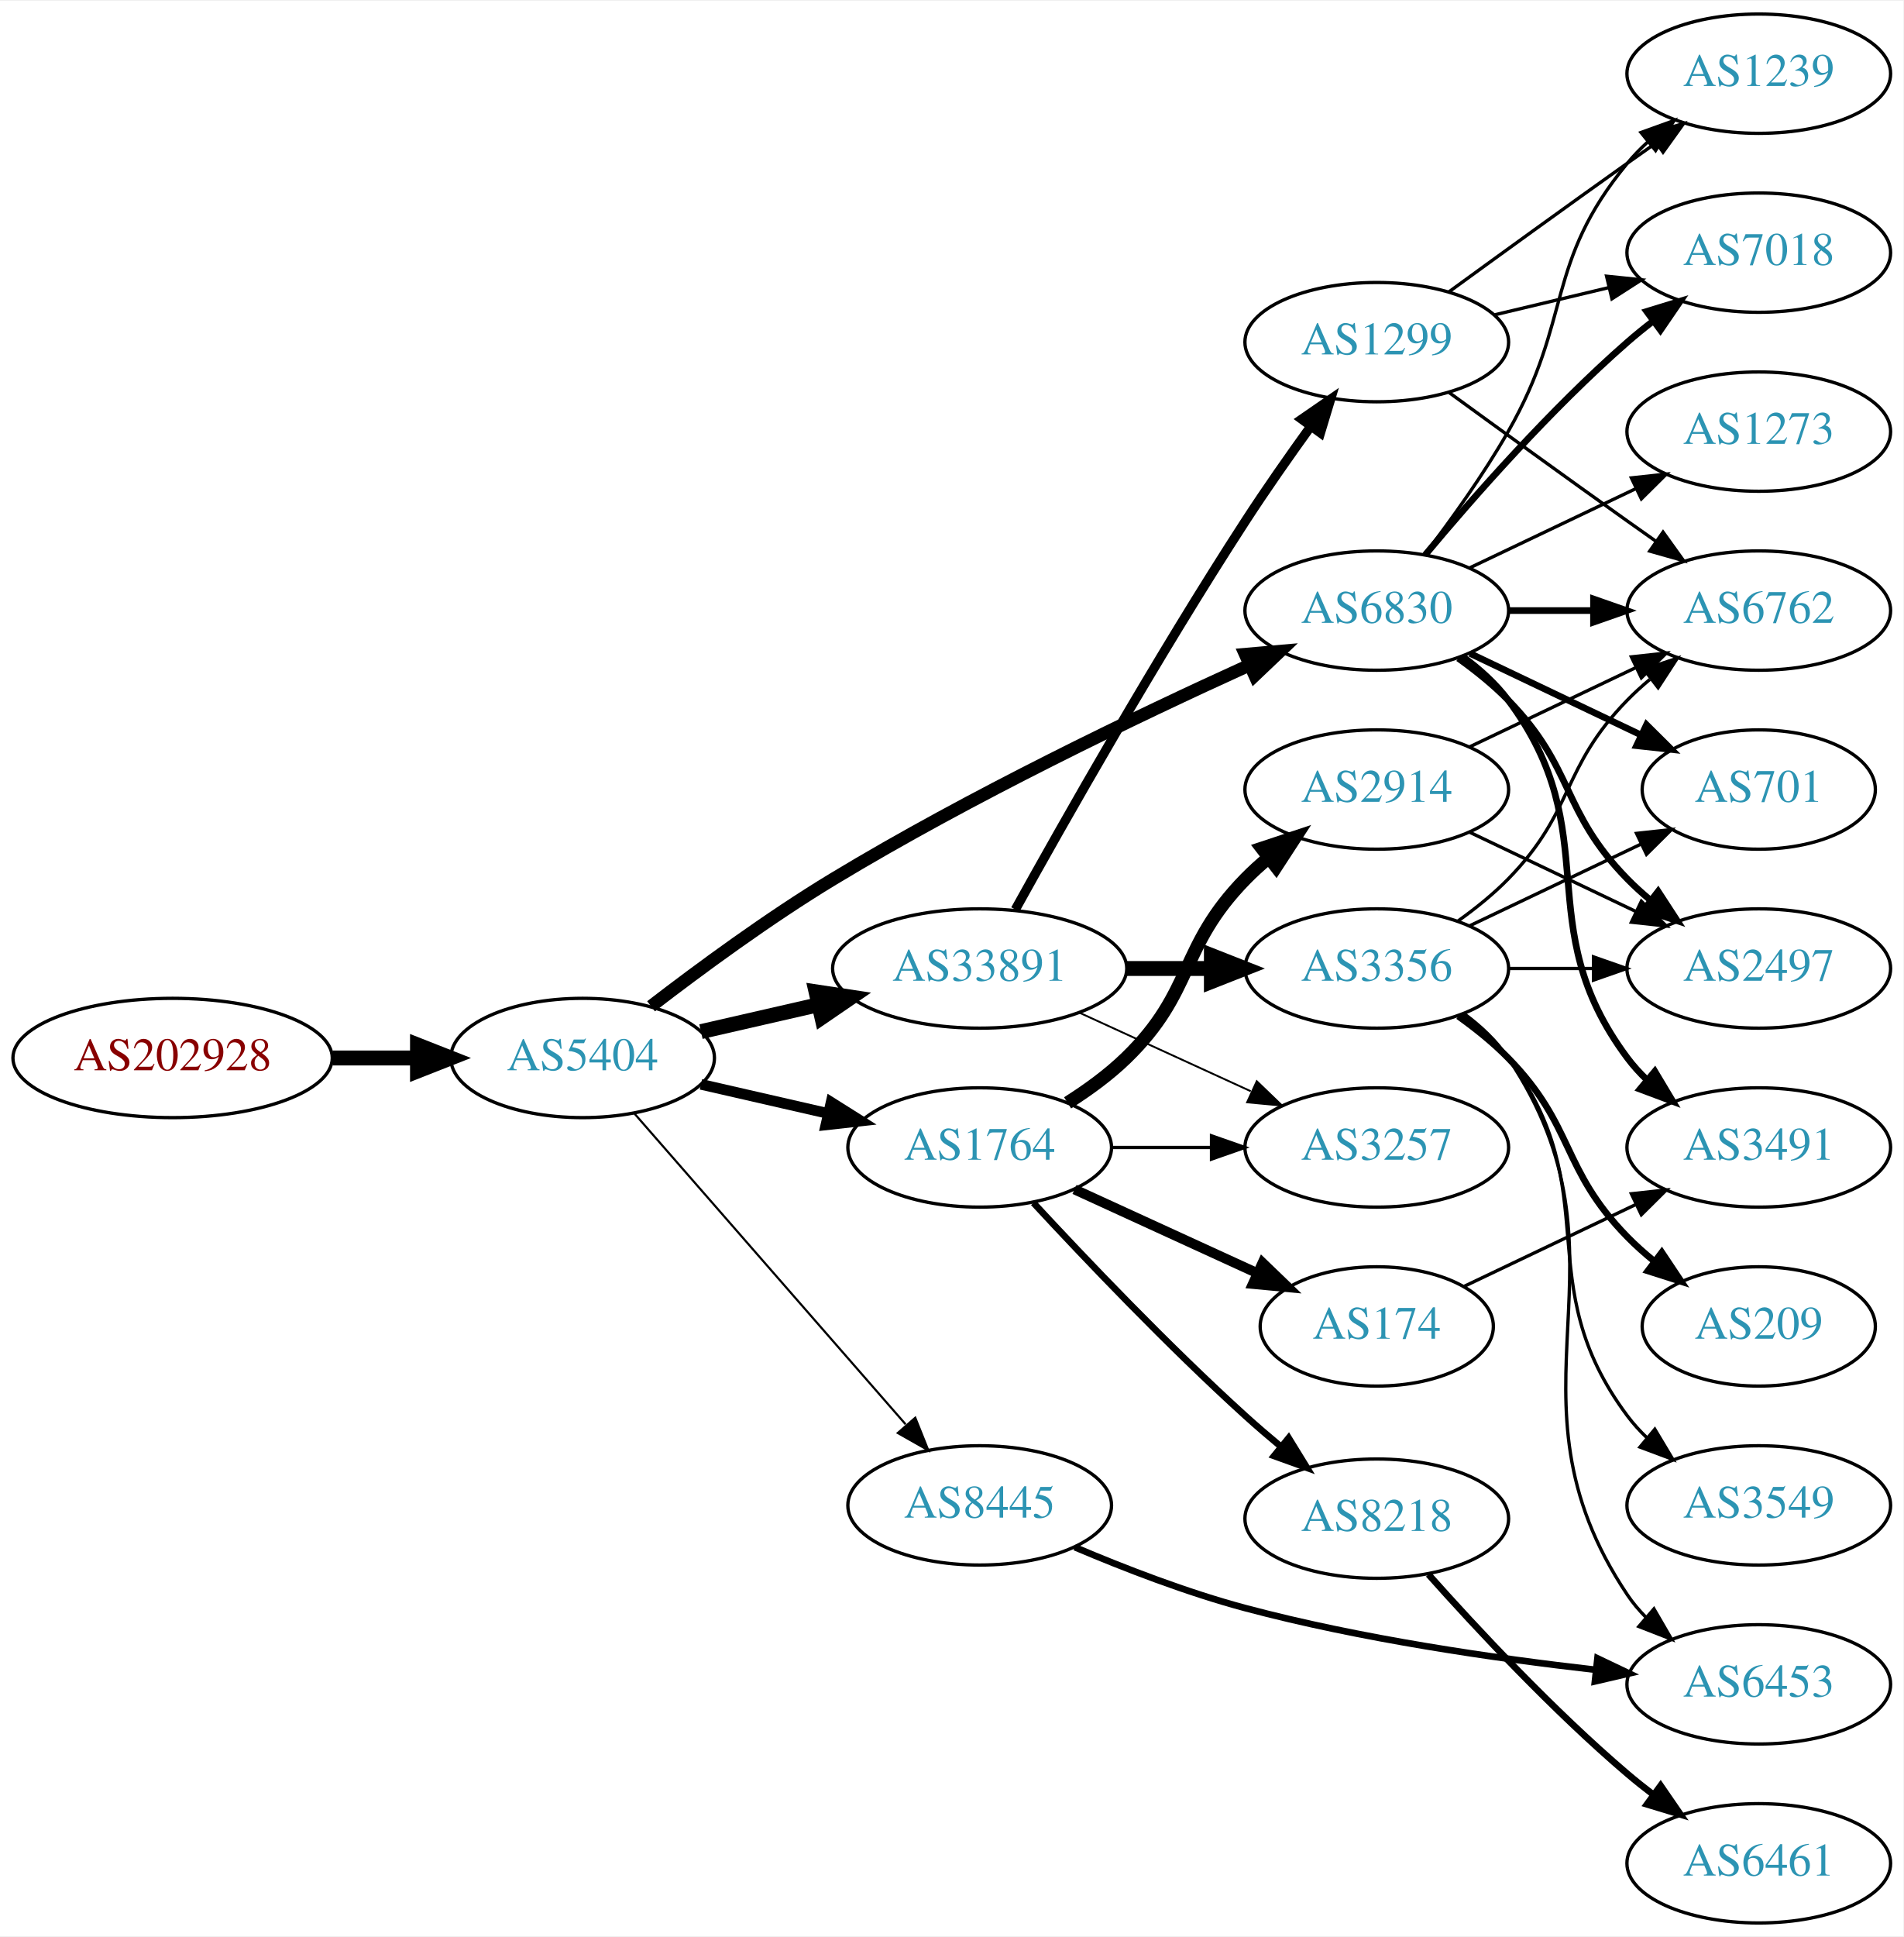
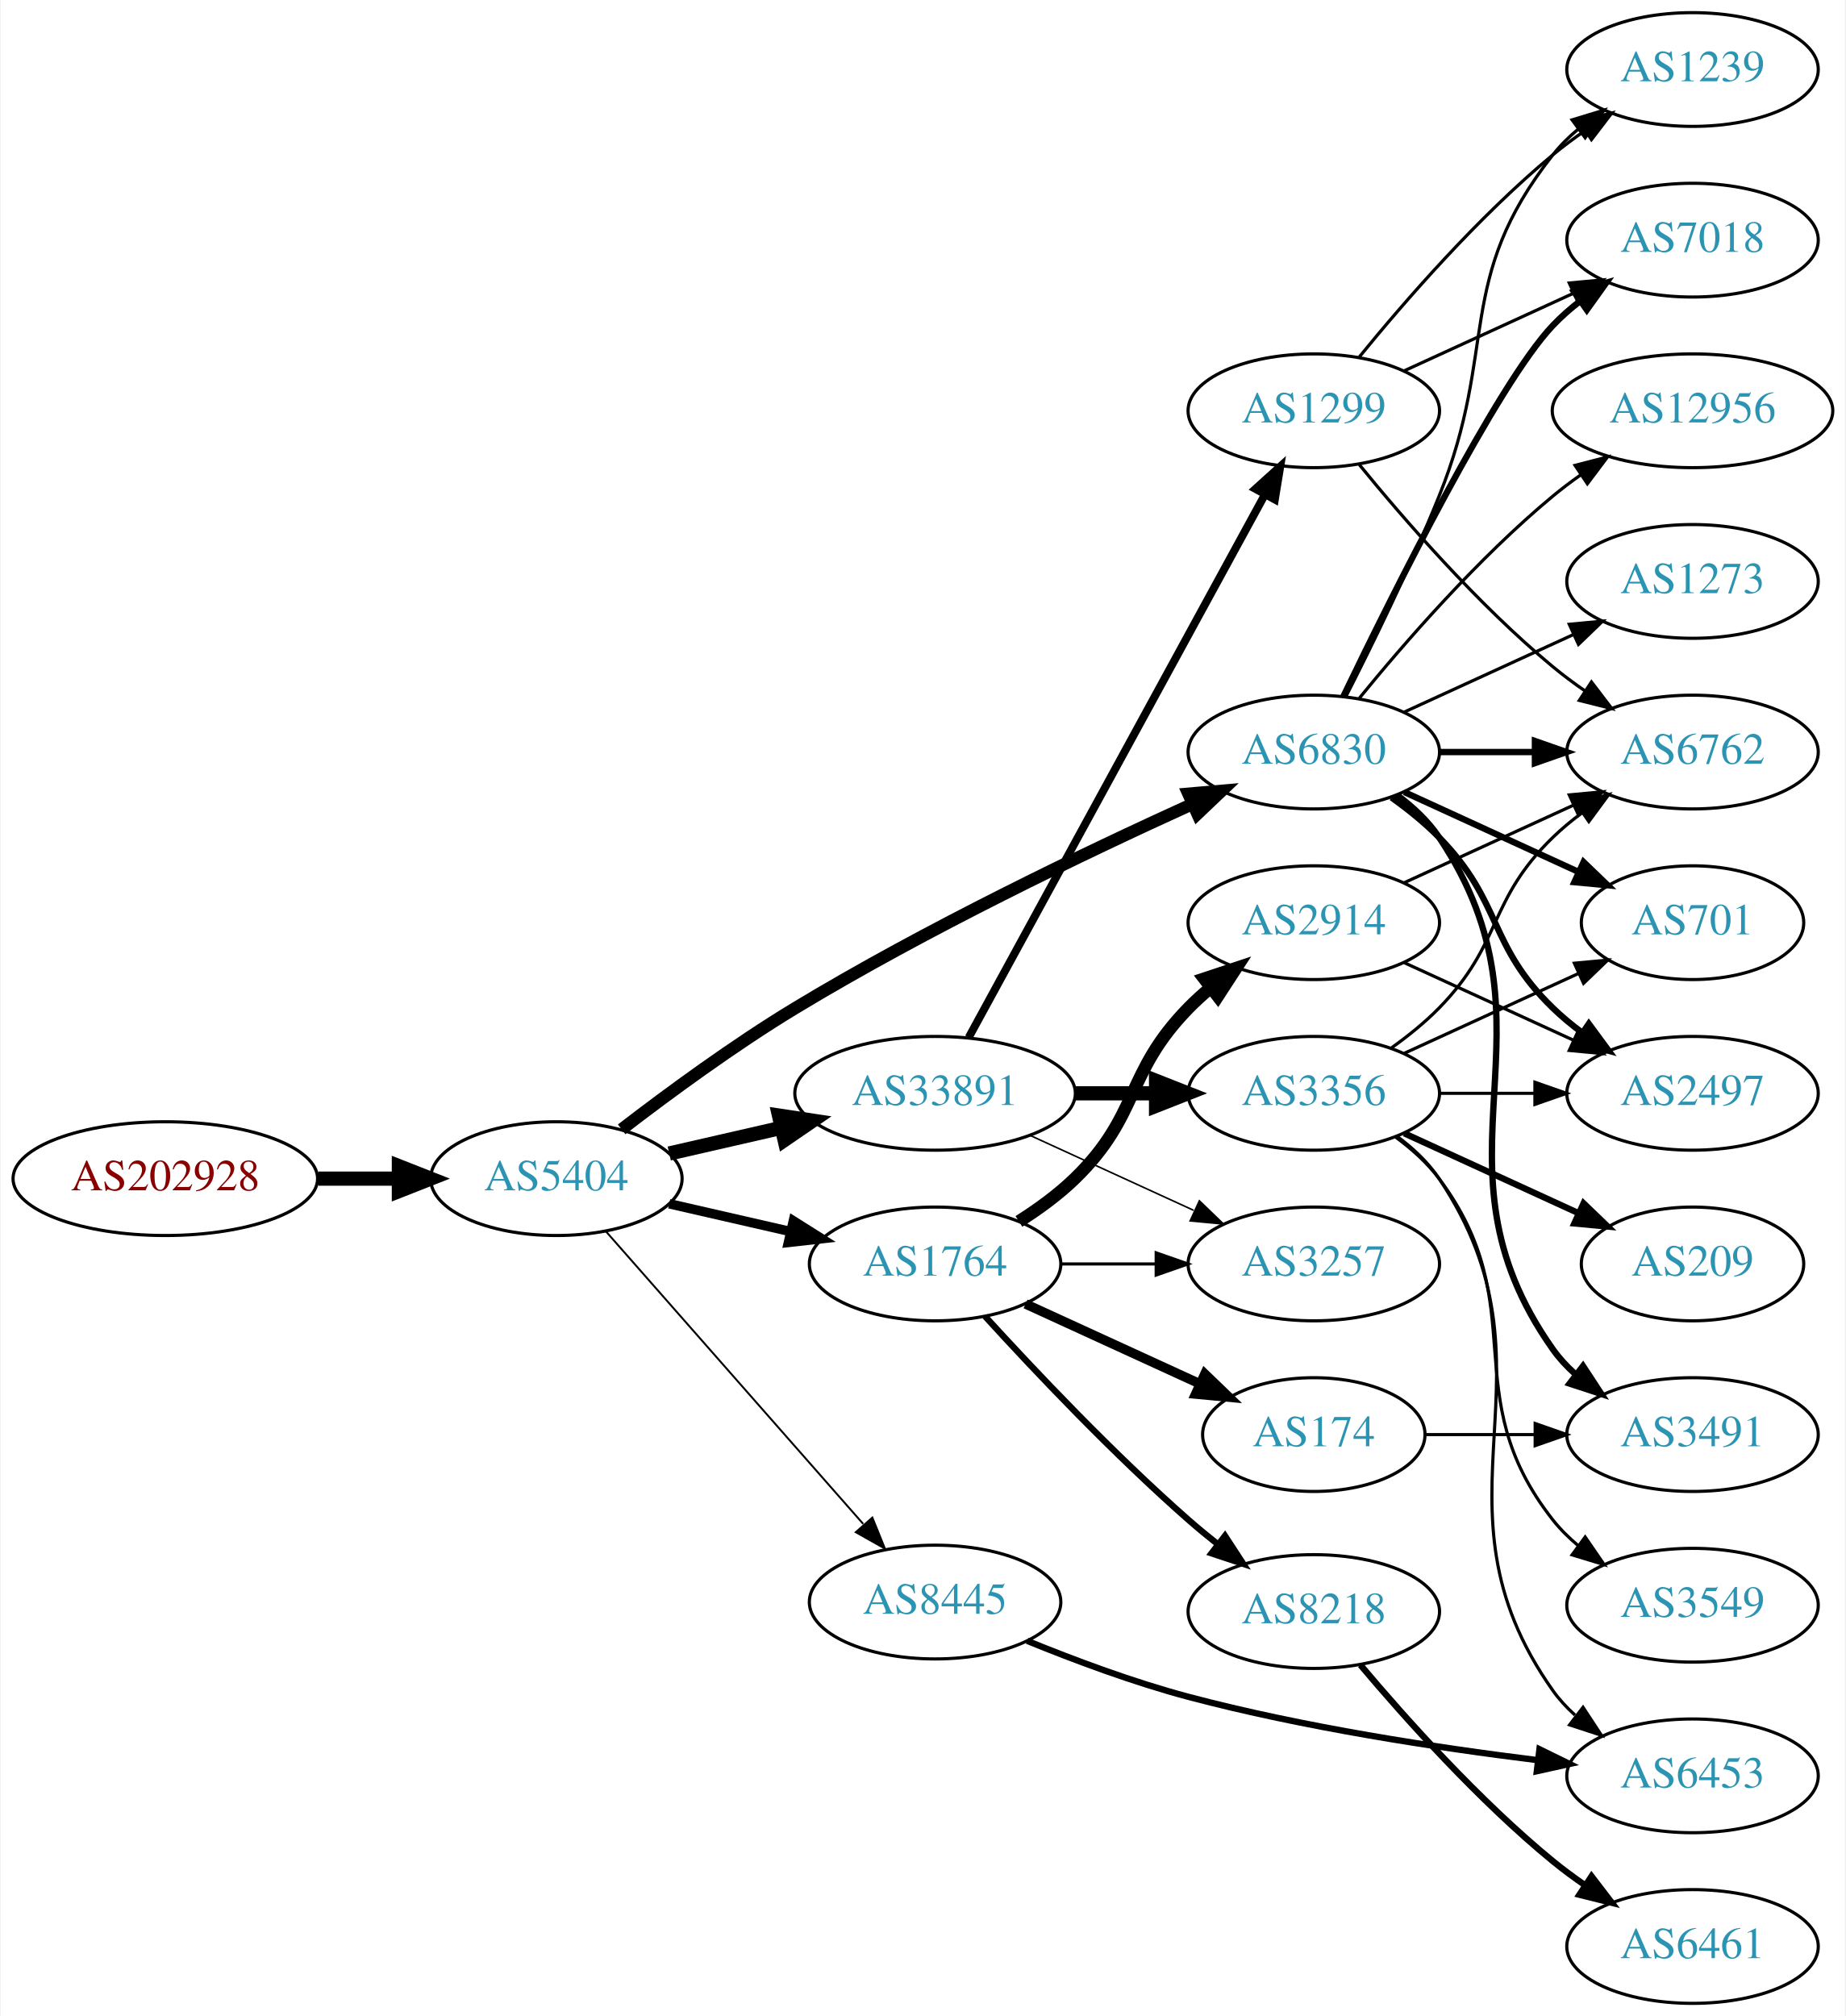
- <svg xmlns="http://www.w3.org/2000/svg" xmlns:xlink="http://www.w3.org/1999/xlink" width="574pt" height="584pt" viewBox="0.00 0.00 574.46 584.00">
-   <g id="graph0" class="graph" transform="scale(1 1) rotate(0) translate(4 580)">
-     <polygon fill="white" stroke="none" points="-4,4 -4,-580 570.463,-580 570.463,4 -4,4" />
+ <svg xmlns="http://www.w3.org/2000/svg" xmlns:xlink="http://www.w3.org/1999/xlink" width="584pt" height="638pt" viewBox="0.00 0.00 583.56 638.00">
+   <g id="graph0" class="graph" transform="scale(1 1) rotate(0) translate(4 634)">
+     <polygon fill="white" stroke="none" points="-4,4 -4,-634 579.562,-634 579.562,4 -4,4" />
    <g id="node1" class="node">
      <g id="a_node1">
        <a xlink:href="/asn/202928" xlink:title="AS202928 ~ z-ix.net [AT]">
          <ellipse fill="#ffffff" stroke="black" cx="48.096" cy="-261" rx="48.192" ry="18" />
          <text text-anchor="middle" x="48.096" y="-257.3" font-family="Times,serif" font-size="14.00" fill="#880000">AS202928</text>
        </a>
      </g>
    </g>
    <g id="node2" class="node">
      <g id="a_node2">
        <a xlink:href="/asn/5404" xlink:title="AS5404 ~ ASN conova communications GmbH [AT]">
          <ellipse fill="#ffffff" stroke="black" cx="171.838" cy="-261" rx="39.794" ry="18" />
          <text text-anchor="middle" x="171.838" y="-257.3" font-family="Times,serif" font-size="14.00" fill="#2c94b3">AS5404</text>
        </a>
      </g>
    </g>
    <g id="edge1" class="edge">
      <path fill="none" stroke="black" stroke-width="4.5" d="M96.513,-261C104.867,-261 113.577,-261 121.969,-261" />
      <polygon fill="black" stroke="black" stroke-width="4.5" points="122.004,-264.938 132.004,-261 122.004,-257.063 122.004,-264.938" />
    </g>
    <g id="node3" class="node">
      <g id="a_node3">
+         <a xlink:href="/asn/1764" xlink:title="AS1764 ~ NEXTLAYER-AS [AT]">
+           <ellipse fill="#ffffff" stroke="black" cx="291.681" cy="-234" rx="39.794" ry="18" />
+           <text text-anchor="middle" x="291.681" y="-230.3" font-family="Times,serif" font-size="14.00" fill="#2c94b3">AS1764</text>
+         </a>
+       </g>
+     </g>
+     <g id="edge2" class="edge">
+       <path fill="none" stroke="black" stroke-width="3" d="M207.557,-253.045C219.557,-250.296 233.178,-247.175 245.871,-244.267" />
+       <polygon fill="black" stroke="black" stroke-width="3" points="246.836,-247.636 255.802,-241.991 245.273,-240.813 246.836,-247.636" />
+     </g>
+     <g id="node4" class="node">
+       <g id="a_node4">
        <a xlink:href="/asn/6830" xlink:title="AS6830 ~ LGI-UPC [AT]">
          <ellipse fill="#ffffff" stroke="black" cx="411.523" cy="-396" rx="39.794" ry="18" />
          <text text-anchor="middle" x="411.523" y="-392.3" font-family="Times,serif" font-size="14.00" fill="#2c94b3">AS6830</text>
        </a>
      </g>
    </g>
-     <g id="edge2" class="edge">
-       <path fill="none" stroke="black" stroke-width="3.857" d="M192.498,-276.598C207.205,-287.921 228.047,-303.251 247.484,-315 288.967,-340.074 339.259,-364.175 372.919,-379.471" />
-       <polygon fill="black" stroke="black" stroke-width="3.857" points="371.821,-382.815 382.376,-383.735 374.699,-376.434 371.821,-382.815" />
-     </g>
-     <g id="node4" class="node">
-       <g id="a_node4">
+     <g id="edge3" class="edge">
+       <path fill="none" stroke="black" stroke-width="3.9" d="M192.498,-276.598C207.205,-287.921 228.047,-303.251 247.484,-315 288.967,-340.074 339.259,-364.175 372.919,-379.471" />
+       <polygon fill="black" stroke="black" stroke-width="3.9" points="371.821,-382.815 382.376,-383.735 374.699,-376.434 371.821,-382.815" />
+     </g>
+     <g id="node5" class="node">
+       <g id="a_node5">
        <a xlink:href="/asn/33891" xlink:title="AS33891 ~ CORE-BACKBONE GMBH GLOBAL NETWORK [DE]">
          <ellipse fill="#ffffff" stroke="black" cx="291.681" cy="-288" rx="44.393" ry="18" />
          <text text-anchor="middle" x="291.681" y="-284.3" font-family="Times,serif" font-size="14.00" fill="#2c94b3">AS33891</text>
        </a>
      </g>
    </g>
-     <g id="edge3" class="edge">
+     <g id="edge4" class="edge">
      <path fill="none" stroke="black" stroke-width="4.5" d="M207.557,-268.955C218.696,-271.507 231.231,-274.379 243.124,-277.104" />
      <polygon fill="black" stroke="black" stroke-width="4.5" points="242.291,-280.953 252.918,-279.348 244.05,-273.276 242.291,-280.953" />
    </g>
-     <g id="node5" class="node">
-       <g id="a_node5">
-         <a xlink:href="/asn/8445" xlink:title="AS8445 ~ SALZBURG-AG-AS [AT]">
-           <ellipse fill="#ffffff" stroke="black" cx="291.681" cy="-126" rx="39.794" ry="18" />
-           <text text-anchor="middle" x="291.681" y="-122.3" font-family="Times,serif" font-size="14.00" fill="#2c94b3">AS8445</text>
-         </a>
-       </g>
-     </g>
-     <g id="edge4" class="edge">
-       <path fill="none" stroke="black" stroke-width="0.643" d="M187.525,-244.175C208.101,-220.603 245.639,-177.6 269.312,-150.48" />
-       <polygon fill="black" stroke="black" stroke-width="0.643" points="272.24,-152.448 276.179,-142.613 266.966,-147.845 272.24,-152.448" />
-     </g>
    <g id="node6" class="node">
      <g id="a_node6">
-         <a xlink:href="/asn/1764" xlink:title="AS1764 ~ NEXTLAYER-AS [AT]">
-           <ellipse fill="#ffffff" stroke="black" cx="291.681" cy="-234" rx="39.794" ry="18" />
-           <text text-anchor="middle" x="291.681" y="-230.3" font-family="Times,serif" font-size="14.00" fill="#2c94b3">AS1764</text>
+         <a xlink:href="/asn/8445" xlink:title="AS8445 ~ SALZBURG-AG-AS [AT]">
+           <ellipse fill="#ffffff" stroke="black" cx="291.681" cy="-127" rx="39.794" ry="18" />
+           <text text-anchor="middle" x="291.681" y="-123.3" font-family="Times,serif" font-size="14.00" fill="#2c94b3">AS8445</text>
        </a>
      </g>
    </g>
    <g id="edge5" class="edge">
-       <path fill="none" stroke="black" stroke-width="3.214" d="M207.557,-253.045C219.557,-250.296 233.178,-247.175 245.871,-244.267" />
-       <polygon fill="black" stroke="black" stroke-width="3.214" points="246.836,-247.636 255.802,-241.991 245.273,-240.813 246.836,-247.636" />
+       <path fill="none" stroke="black" stroke-width="0.6" d="M187.525,-244.3C207.989,-221.029 245.231,-178.681 268.924,-151.739" />
+       <polygon fill="black" stroke="black" stroke-width="0.6" points="271.833,-153.731 275.809,-143.911 266.577,-149.109 271.833,-153.731" />
    </g>
    <g id="node7" class="node">
      <g id="a_node7">
-         <a xlink:href="/asn/2497" xlink:title="AS2497 ~ Internet Initiative Japan Inc. [JP]">
-           <ellipse fill="#ffffff" stroke="black" cx="526.816" cy="-288" rx="39.794" ry="18" />
-           <text text-anchor="middle" x="526.816" y="-284.3" font-family="Times,serif" font-size="14.00" fill="#2c94b3">AS2497</text>
+         <a xlink:href="/asn/2914" xlink:title="AS2914 ~ NTT America, Inc. [US]">
+           <ellipse fill="#ffffff" stroke="black" cx="411.523" cy="-342" rx="39.794" ry="18" />
+           <text text-anchor="middle" x="411.523" y="-338.3" font-family="Times,serif" font-size="14.00" fill="#2c94b3">AS2914</text>
        </a>
      </g>
    </g>
    <g id="edge6" class="edge">
-       <path fill="none" stroke="black" stroke-width="2" d="M436.117,-381.611C441.373,-377.852 446.705,-373.563 451.17,-369 471.342,-348.383 466.997,-335.617 487.17,-315 489.262,-312.861 491.546,-310.782 493.922,-308.79" />
-       <polygon fill="black" stroke="black" stroke-width="2" points="496.441,-311.268 502.222,-302.389 492.166,-305.725 496.441,-311.268" />
+       <path fill="none" stroke="black" stroke-width="4" d="M318.21,-247.462C324.372,-251.362 330.674,-255.948 335.877,-261 356.57,-281.094 351.704,-294.383 371.877,-315 373.969,-317.139 376.253,-319.218 378.63,-321.21" />
+       <polygon fill="black" stroke="black" stroke-width="4" points="376.873,-324.275 386.929,-327.611 381.148,-318.732 376.873,-324.275" />
    </g>
    <g id="node8" class="node">
      <g id="a_node8">
-         <a xlink:href="/asn/701" xlink:title="AS701 ~ UUNET [US]">
-           <ellipse fill="#ffffff" stroke="black" cx="526.816" cy="-342" rx="35.194" ry="18" />
-           <text text-anchor="middle" x="526.816" y="-338.3" font-family="Times,serif" font-size="14.00" fill="#2c94b3">AS701</text>
+         <a xlink:href="/asn/174" xlink:title="AS174 ~ Cogent Communications [US]">
+           <ellipse fill="#ffffff" stroke="black" cx="411.523" cy="-180" rx="35.194" ry="18" />
+           <text text-anchor="middle" x="411.523" y="-176.3" font-family="Times,serif" font-size="14.00" fill="#2c94b3">AS174</text>
        </a>
      </g>
    </g>
    <g id="edge7" class="edge">
-       <path fill="none" stroke="black" stroke-width="2" d="M439.66,-383.066C455.091,-375.71 474.577,-366.423 491.112,-358.541" />
-       <polygon fill="black" stroke="black" stroke-width="2" points="492.933,-361.551 500.454,-354.089 489.921,-355.232 492.933,-361.551" />
+       <path fill="none" stroke="black" stroke-width="3" d="M320.309,-221.339C336.726,-213.817 357.707,-204.202 375.304,-196.139" />
+       <polygon fill="black" stroke="black" stroke-width="3" points="377.048,-199.189 384.681,-191.842 374.132,-192.826 377.048,-199.189" />
    </g>
    <g id="node9" class="node">
      <g id="a_node9">
-         <a xlink:href="/asn/1239" xlink:title="AS1239 ~ Sprint [US]">
-           <ellipse fill="#ffffff" stroke="black" cx="526.816" cy="-558" rx="39.794" ry="18" />
-           <text text-anchor="middle" x="526.816" y="-554.3" font-family="Times,serif" font-size="14.00" fill="#2c94b3">AS1239</text>
+         <a xlink:href="/asn/8218" xlink:title="AS8218 ~ legacy Neotelecoms [FR]">
+           <ellipse fill="#ffffff" stroke="black" cx="411.523" cy="-124" rx="39.794" ry="18" />
+           <text text-anchor="middle" x="411.523" y="-120.3" font-family="Times,serif" font-size="14.00" fill="#2c94b3">AS8218</text>
        </a>
      </g>
    </g>
    <g id="edge8" class="edge">
-       <path fill="none" stroke="black" d="M425.984,-412.913C433.877,-423.27 443.727,-436.992 451.17,-450 470.734,-484.194 462.105,-500.606 487.17,-531 489.025,-533.25 491.112,-535.396 493.331,-537.424" />
-       <polygon fill="black" stroke="black" points="491.266,-540.256 501.235,-543.844 495.679,-534.823 491.266,-540.256" />
+       <path fill="none" stroke="black" stroke-width="2" d="M307.472,-217.443C322.888,-200.537 348.076,-173.884 371.877,-153 374.842,-150.398 378.022,-147.773 381.238,-145.222" />
+       <polygon fill="black" stroke="black" stroke-width="2" points="383.418,-147.961 389.204,-139.086 379.146,-142.416 383.418,-147.961" />
    </g>
    <g id="node10" class="node">
      <g id="a_node10">
-         <a xlink:href="/asn/3491" xlink:title="AS3491 ~ PCCW Global, Inc. [US]">
-           <ellipse fill="#ffffff" stroke="black" cx="526.816" cy="-234" rx="39.794" ry="18" />
-           <text text-anchor="middle" x="526.816" y="-230.3" font-family="Times,serif" font-size="14.00" fill="#2c94b3">AS3491</text>
+         <a xlink:href="/asn/3257" xlink:title="AS3257 ~ GTT [DE]">
+           <ellipse fill="#ffffff" stroke="black" cx="411.523" cy="-234" rx="39.794" ry="18" />
+           <text text-anchor="middle" x="411.523" y="-230.3" font-family="Times,serif" font-size="14.00" fill="#2c94b3">AS3257</text>
        </a>
      </g>
    </g>
    <g id="edge9" class="edge">
-       <path fill="none" stroke="black" stroke-width="2" d="M437.454,-382.118C442.53,-378.389 447.448,-373.984 451.17,-369 481.441,-328.458 456.898,-301.542 487.17,-261 488.914,-258.664 490.921,-256.455 493.085,-254.383" />
-       <polygon fill="black" stroke="black" stroke-width="2" points="495.444,-256.973 500.885,-247.882 490.963,-251.595 495.444,-256.973" />
+       <path fill="none" stroke="black" d="M331.593,-234C341.146,-234 351.496,-234 361.459,-234" />
+       <polygon fill="black" stroke="black" points="361.651,-237.5 371.651,-234 361.651,-230.5 361.651,-237.5" />
    </g>
    <g id="node11" class="node">
      <g id="a_node11">
        <a xlink:href="/asn/7018" xlink:title="AS7018 ~ AT&amp;T Services, Inc. [US]">
-           <ellipse fill="#ffffff" stroke="black" cx="526.816" cy="-504" rx="39.794" ry="18" />
-           <text text-anchor="middle" x="526.816" y="-500.3" font-family="Times,serif" font-size="14.00" fill="#2c94b3">AS7018</text>
+           <ellipse fill="#ffffff" stroke="black" cx="531.366" cy="-558" rx="39.794" ry="18" />
+           <text text-anchor="middle" x="531.366" y="-554.3" font-family="Times,serif" font-size="14.00" fill="#2c94b3">AS7018</text>
        </a>
      </g>
    </g>
    <g id="edge10" class="edge">
-       <path fill="none" stroke="black" stroke-width="2" d="M426.153,-412.817C440.436,-429.929 463.982,-456.745 487.17,-477 489.635,-479.154 492.274,-481.294 494.971,-483.372" />
-       <polygon fill="black" stroke="black" stroke-width="2" points="492.996,-486.264 503.125,-489.37 497.144,-480.625 492.996,-486.264" />
+       <path fill="none" stroke="black" stroke-width="2" d="M420.87,-413.595C436.337,-445.732 469.483,-512.34 487.17,-531 489.755,-533.728 492.673,-536.294 495.741,-538.677" />
+       <polygon fill="black" stroke="black" stroke-width="2" points="493.895,-541.658 504.09,-544.543 497.92,-535.93 493.895,-541.658" />
    </g>
    <g id="node12" class="node">
      <g id="a_node12">
        <a xlink:href="/asn/6762" xlink:title="AS6762 ~ TELECOM ITALIA SPARKLE S.p.A. [IT]">
-           <ellipse fill="#ffffff" stroke="black" cx="526.816" cy="-396" rx="39.794" ry="18" />
-           <text text-anchor="middle" x="526.816" y="-392.3" font-family="Times,serif" font-size="14.00" fill="#2c94b3">AS6762</text>
+           <ellipse fill="#ffffff" stroke="black" cx="531.366" cy="-396" rx="39.794" ry="18" />
+           <text text-anchor="middle" x="531.366" y="-392.3" font-family="Times,serif" font-size="14.00" fill="#2c94b3">AS6762</text>
        </a>
      </g>
    </g>
    <g id="edge11" class="edge">
-       <path fill="none" stroke="black" stroke-width="2" d="M451.195,-396C459.398,-396 468.162,-396 476.694,-396" />
-       <polygon fill="black" stroke="black" stroke-width="2" points="476.934,-399.5 486.934,-396 476.933,-392.5 476.934,-399.5" />
+       <path fill="none" stroke="black" stroke-width="2" d="M451.436,-396C460.989,-396 471.339,-396 481.301,-396" />
+       <polygon fill="black" stroke="black" stroke-width="2" points="481.494,-399.5 491.494,-396 481.494,-392.5 481.494,-399.5" />
    </g>
    <g id="node13" class="node">
      <g id="a_node13">
-         <a xlink:href="/asn/1273" xlink:title="AS1273 ~ Vodafone Group PLC [EU]">
-           <ellipse fill="#ffffff" stroke="black" cx="526.816" cy="-450" rx="39.794" ry="18" />
-           <text text-anchor="middle" x="526.816" y="-446.3" font-family="Times,serif" font-size="14.00" fill="#2c94b3">AS1273</text>
+         <a xlink:href="/asn/12956" xlink:title="AS12956 ~ TELXIUS [ES]">
+           <ellipse fill="#ffffff" stroke="black" cx="531.366" cy="-504" rx="44.393" ry="18" />
+           <text text-anchor="middle" x="531.366" y="-500.3" font-family="Times,serif" font-size="14.00" fill="#2c94b3">AS12956</text>
        </a>
      </g>
    </g>
    <g id="edge12" class="edge">
-       <path fill="none" stroke="black" d="M439.66,-408.934C454.654,-416.081 473.475,-425.052 489.698,-432.785" />
-       <polygon fill="black" stroke="black" points="488.368,-436.028 498.901,-437.171 491.38,-429.709 488.368,-436.028" />
+       <path fill="none" stroke="black" d="M425.942,-413.065C440.057,-430.375 463.471,-457.345 487.17,-477 489.907,-479.271 492.851,-481.494 495.868,-483.63" />
+       <polygon fill="black" stroke="black" points="494.2,-486.725 504.457,-489.379 498.094,-480.908 494.2,-486.725" />
    </g>
    <g id="node14" class="node">
      <g id="a_node14">
+         <a xlink:href="/asn/3491" xlink:title="AS3491 ~ PCCW Global, Inc. [US]">
+           <ellipse fill="#ffffff" stroke="black" cx="531.366" cy="-180" rx="39.794" ry="18" />
+           <text text-anchor="middle" x="531.366" y="-176.3" font-family="Times,serif" font-size="14.00" fill="#2c94b3">AS3491</text>
+         </a>
+       </g>
+     </g>
+     <g id="edge13" class="edge">
+       <path fill="none" stroke="black" stroke-width="2" d="M437.842,-382.393C442.898,-378.649 447.71,-374.169 451.17,-369 492.194,-307.706 444.59,-267.225 487.17,-207 489.161,-204.184 491.548,-201.599 494.164,-199.24" />
+       <polygon fill="black" stroke="black" stroke-width="2" points="496.716,-201.694 502.532,-192.838 492.463,-196.135 496.716,-201.694" />
+     </g>
+     <g id="node15" class="node">
+       <g id="a_node15">
+         <a xlink:href="/asn/701" xlink:title="AS701 ~ UUNET [US]">
+           <ellipse fill="#ffffff" stroke="black" cx="531.366" cy="-342" rx="35.194" ry="18" />
+           <text text-anchor="middle" x="531.366" y="-338.3" font-family="Times,serif" font-size="14.00" fill="#2c94b3">AS701</text>
+         </a>
+       </g>
+     </g>
+     <g id="edge14" class="edge">
+       <path fill="none" stroke="black" stroke-width="2" d="M440.152,-383.339C456.568,-375.817 477.55,-366.202 495.147,-358.139" />
+       <polygon fill="black" stroke="black" stroke-width="2" points="496.891,-361.189 504.524,-353.842 493.975,-354.826 496.891,-361.189" />
+     </g>
+     <g id="node16" class="node">
+       <g id="a_node16">
+         <a xlink:href="/asn/1239" xlink:title="AS1239 ~ Sprint [US]">
+           <ellipse fill="#ffffff" stroke="black" cx="531.366" cy="-612" rx="39.794" ry="18" />
+           <text text-anchor="middle" x="531.366" y="-608.3" font-family="Times,serif" font-size="14.00" fill="#2c94b3">AS1239</text>
+         </a>
+       </g>
+     </g>
+     <g id="edge15" class="edge">
+       <path fill="none" stroke="black" d="M421.604,-413.417C429.872,-429.634 442.134,-454.603 451.17,-477 470.099,-523.922 455.871,-545.246 487.17,-585 489.495,-587.953 492.238,-590.67 495.197,-593.147" />
+       <polygon fill="black" stroke="black" points="493.257,-596.064 503.394,-599.145 497.39,-590.415 493.257,-596.064" />
+     </g>
+     <g id="node17" class="node">
+       <g id="a_node17">
+         <a xlink:href="/asn/2497" xlink:title="AS2497 ~ Internet Initiative Japan Inc. [JP]">
+           <ellipse fill="#ffffff" stroke="black" cx="531.366" cy="-288" rx="39.794" ry="18" />
+           <text text-anchor="middle" x="531.366" y="-284.3" font-family="Times,serif" font-size="14.00" fill="#2c94b3">AS2497</text>
+         </a>
+       </g>
+     </g>
+     <g id="edge16" class="edge">
+       <path fill="none" stroke="black" stroke-width="2" d="M436.117,-381.611C441.373,-377.852 446.705,-373.563 451.17,-369 471.342,-348.383 466.476,-335.094 487.17,-315 490.015,-312.237 493.189,-309.614 496.489,-307.166" />
+       <polygon fill="black" stroke="black" stroke-width="2" points="498.554,-309.994 504.837,-301.462 494.605,-304.214 498.554,-309.994" />
+     </g>
+     <g id="node18" class="node">
+       <g id="a_node18">
+         <a xlink:href="/asn/1273" xlink:title="AS1273 ~ Vodafone Group PLC [EU]">
+           <ellipse fill="#ffffff" stroke="black" cx="531.366" cy="-450" rx="39.794" ry="18" />
+           <text text-anchor="middle" x="531.366" y="-446.3" font-family="Times,serif" font-size="14.00" fill="#2c94b3">AS1273</text>
+         </a>
+       </g>
+     </g>
+     <g id="edge17" class="edge">
+       <path fill="none" stroke="black" d="M440.152,-408.661C456.109,-415.973 476.379,-425.261 493.662,-433.181" />
+       <polygon fill="black" stroke="black" points="492.361,-436.435 502.91,-437.419 495.277,-430.071 492.361,-436.435" />
+     </g>
+     <g id="edge20" class="edge">
+       <path fill="none" stroke="black" stroke-width="0.5" d="M321.81,-274.652C337.421,-267.498 356.819,-258.609 373.491,-250.97" />
+       <polygon fill="black" stroke="black" stroke-width="0.5" points="375.31,-253.986 382.943,-246.638 372.394,-247.622 375.31,-253.986" />
+     </g>
+     <g id="node19" class="node">
+       <g id="a_node19">
        <a xlink:href="/asn/3356" xlink:title="AS3356 ~ Level 3 Parent, LLC [US]">
          <ellipse fill="#ffffff" stroke="black" cx="411.523" cy="-288" rx="39.794" ry="18" />
          <text text-anchor="middle" x="411.523" y="-284.3" font-family="Times,serif" font-size="14.00" fill="#2c94b3">AS3356</text>
        </a>
      </g>
    </g>
-     <g id="edge13" class="edge">
+     <g id="edge18" class="edge">
      <path fill="none" stroke="black" stroke-width="4.5" d="M335.892,-288C344.204,-288 352.967,-288 361.449,-288" />
      <polygon fill="black" stroke="black" stroke-width="4.5" points="361.608,-291.938 371.608,-288 361.608,-284.063 361.608,-291.938" />
    </g>
-     <g id="node15" class="node">
-       <g id="a_node15">
-         <a xlink:href="/asn/1299" xlink:title="AS1299 ~ Telia Carrier [EU]">
-           <ellipse fill="#ffffff" stroke="black" cx="411.523" cy="-477" rx="39.794" ry="18" />
-           <text text-anchor="middle" x="411.523" y="-473.3" font-family="Times,serif" font-size="14.00" fill="#2c94b3">AS1299</text>
-         </a>
-       </g>
-     </g>
-     <g id="edge14" class="edge">
-       <path fill="none" stroke="black" stroke-width="2.812" d="M302.434,-305.783C316.909,-331.901 345.242,-381.977 371.877,-423 378.061,-432.526 385.209,-442.717 391.663,-451.651" />
-       <polygon fill="black" stroke="black" stroke-width="2.812" points="388.863,-453.751 397.584,-459.768 394.518,-449.626 388.863,-453.751" />
-     </g>
-     <g id="node16" class="node">
-       <g id="a_node16">
-         <a xlink:href="/asn/3257" xlink:title="AS3257 ~ GTT [DE]">
-           <ellipse fill="#ffffff" stroke="black" cx="411.523" cy="-234" rx="39.794" ry="18" />
-           <text text-anchor="middle" x="411.523" y="-230.3" font-family="Times,serif" font-size="14.00" fill="#2c94b3">AS3257</text>
-         </a>
-       </g>
-     </g>
-     <g id="edge15" class="edge">
-       <path fill="none" stroke="black" stroke-width="0.562" d="M321.81,-274.652C337.421,-267.498 356.819,-258.609 373.491,-250.97" />
-       <polygon fill="black" stroke="black" stroke-width="0.562" points="375.31,-253.986 382.943,-246.638 372.394,-247.622 375.31,-253.986" />
-     </g>
-     <g id="node17" class="node">
-       <g id="a_node17">
-         <a xlink:href="/asn/6453" xlink:title="AS6453 ~ TATA COMMUNICATIONS (AMERICA) INC [US]">
-           <ellipse fill="#ffffff" stroke="black" cx="526.816" cy="-72" rx="39.794" ry="18" />
-           <text text-anchor="middle" x="526.816" y="-68.3" font-family="Times,serif" font-size="14.00" fill="#2c94b3">AS6453</text>
-         </a>
-       </g>
-     </g>
-     <g id="edge22" class="edge">
-       <path fill="none" stroke="black" stroke-width="2" d="M320.389,-113.383C335.361,-107.02 354.329,-99.681 371.877,-95 406.711,-85.707 447.048,-79.853 477.691,-76.378" />
-       <polygon fill="black" stroke="black" stroke-width="2" points="478.127,-79.851 487.69,-75.289 477.369,-72.892 478.127,-79.851" />
-     </g>
-     <g id="edge26" class="edge">
-       <path fill="none" stroke="black" d="M331.593,-234C341.146,-234 351.496,-234 361.459,-234" />
-       <polygon fill="black" stroke="black" points="361.651,-237.5 371.651,-234 361.651,-230.5 361.651,-237.5" />
-     </g>
    <g id="node20" class="node">
      <g id="a_node20">
-         <a xlink:href="/asn/2914" xlink:title="AS2914 ~ NTT America, Inc. [US]">
-           <ellipse fill="#ffffff" stroke="black" cx="411.523" cy="-342" rx="39.794" ry="18" />
-           <text text-anchor="middle" x="411.523" y="-338.3" font-family="Times,serif" font-size="14.00" fill="#2c94b3">AS2914</text>
-         </a>
-       </g>
-     </g>
-     <g id="edge23" class="edge">
-       <path fill="none" stroke="black" stroke-width="4" d="M318.21,-247.462C324.372,-251.362 330.674,-255.948 335.877,-261 356.57,-281.094 351.704,-294.383 371.877,-315 373.969,-317.139 376.253,-319.218 378.63,-321.21" />
-       <polygon fill="black" stroke="black" stroke-width="4" points="376.873,-324.275 386.929,-327.611 381.148,-318.732 376.873,-324.275" />
+         <a xlink:href="/asn/1299" xlink:title="AS1299 ~ Telia Carrier [EU]">
+           <ellipse fill="#ffffff" stroke="black" cx="411.523" cy="-504" rx="39.794" ry="18" />
+           <text text-anchor="middle" x="411.523" y="-500.3" font-family="Times,serif" font-size="14.00" fill="#2c94b3">AS1299</text>
+         </a>
+       </g>
+     </g>
+     <g id="edge19" class="edge">
+       <path fill="none" stroke="black" stroke-width="2.5" d="M302.324,-305.676C323.006,-343.584 371.718,-432.873 396.097,-477.559" />
+       <polygon fill="black" stroke="black" stroke-width="2.5" points="393.05,-479.28 400.912,-486.383 399.195,-475.928 393.05,-479.28" />
+     </g>
+     <g id="node22" class="node">
+       <g id="a_node22">
+         <a xlink:href="/asn/6453" xlink:title="AS6453 ~ TATA COMMUNICATIONS (AMERICA) INC [US]">
+           <ellipse fill="#ffffff" stroke="black" cx="531.366" cy="-72" rx="39.794" ry="18" />
+           <text text-anchor="middle" x="531.366" y="-68.3" font-family="Times,serif" font-size="14.00" fill="#2c94b3">AS6453</text>
+         </a>
+       </g>
+     </g>
+     <g id="edge34" class="edge">
+       <path fill="none" stroke="black" stroke-width="2" d="M320.81,-114.726C335.74,-108.628 354.539,-101.599 371.877,-97 408.283,-87.343 450.445,-80.913 482.127,-76.995" />
+       <polygon fill="black" stroke="black" stroke-width="2" points="482.932,-80.424 492.446,-75.762 482.102,-73.474 482.932,-80.424" />
+     </g>
+     <g id="edge22" class="edge">
+       <path fill="none" stroke="black" d="M440.152,-354.661C456.109,-361.973 476.379,-371.261 493.662,-379.181" />
+       <polygon fill="black" stroke="black" points="492.361,-382.435 502.91,-383.419 495.277,-376.071 492.361,-382.435" />
+     </g>
+     <g id="edge21" class="edge">
+       <path fill="none" stroke="black" d="M440.152,-329.339C456.109,-322.027 476.379,-312.739 493.662,-304.819" />
+       <polygon fill="black" stroke="black" points="495.277,-307.929 502.91,-300.581 492.361,-301.565 495.277,-307.929" />
+     </g>
+     <g id="edge33" class="edge">
+       <path fill="none" stroke="black" d="M446.925,-180C457.749,-180 469.916,-180 481.543,-180" />
+       <polygon fill="black" stroke="black" points="481.574,-183.5 491.574,-180 481.574,-176.5 481.574,-183.5" />
    </g>
    <g id="node21" class="node">
      <g id="a_node21">
-         <a xlink:href="/asn/174" xlink:title="AS174 ~ Cogent Communications [US]">
-           <ellipse fill="#ffffff" stroke="black" cx="411.523" cy="-180" rx="35.194" ry="18" />
-           <text text-anchor="middle" x="411.523" y="-176.3" font-family="Times,serif" font-size="14.00" fill="#2c94b3">AS174</text>
-         </a>
-       </g>
-     </g>
-     <g id="edge24" class="edge">
-       <path fill="none" stroke="black" stroke-width="3" d="M320.309,-221.339C336.726,-213.817 357.707,-204.202 375.304,-196.139" />
-       <polygon fill="black" stroke="black" stroke-width="3" points="377.048,-199.189 384.681,-191.842 374.132,-192.826 377.048,-199.189" />
-     </g>
-     <g id="node22" class="node">
-       <g id="a_node22">
-         <a xlink:href="/asn/8218" xlink:title="AS8218 ~ legacy Neotelecoms [FR]">
-           <ellipse fill="#ffffff" stroke="black" cx="411.523" cy="-122" rx="39.794" ry="18" />
-           <text text-anchor="middle" x="411.523" y="-118.3" font-family="Times,serif" font-size="14.00" fill="#2c94b3">AS8218</text>
-         </a>
-       </g>
-     </g>
-     <g id="edge25" class="edge">
-       <path fill="none" stroke="black" stroke-width="2" d="M307.903,-217.287C323.454,-200.491 348.562,-174.133 371.877,-153 375.266,-149.928 378.915,-146.794 382.57,-143.757" />
-       <polygon fill="black" stroke="black" stroke-width="2" points="384.931,-146.348 390.481,-137.324 380.515,-140.917 384.931,-146.348" />
-     </g>
-     <g id="edge16" class="edge">
-       <path fill="none" stroke="black" d="M451.195,-288C459.398,-288 468.162,-288 476.694,-288" />
-       <polygon fill="black" stroke="black" points="476.934,-291.5 486.934,-288 476.933,-284.5 476.934,-291.5" />
-     </g>
-     <g id="edge19" class="edge">
-       <path fill="none" stroke="black" d="M439.66,-300.934C455.091,-308.29 474.577,-317.577 491.112,-325.459" />
-       <polygon fill="black" stroke="black" points="489.921,-328.768 500.454,-329.911 492.933,-322.449 489.921,-328.768" />
-     </g>
-     <g id="edge20" class="edge">
-       <path fill="none" stroke="black" d="M436.117,-302.389C441.373,-306.148 446.705,-310.437 451.17,-315 471.342,-335.617 466.997,-348.383 487.17,-369 489.262,-371.139 491.546,-373.218 493.922,-375.21" />
-       <polygon fill="black" stroke="black" points="492.166,-378.275 502.222,-381.611 496.441,-372.732 492.166,-378.275" />
-     </g>
-     <g id="edge17" class="edge">
-       <path fill="none" stroke="black" d="M437.842,-274.393C442.898,-270.649 447.71,-266.169 451.17,-261 492.194,-199.706 446.145,-160.294 487.17,-99 488.791,-96.577 490.71,-94.305 492.812,-92.19" />
-       <polygon fill="black" stroke="black" points="495.179,-94.771 500.497,-85.607 490.625,-89.454 495.179,-94.771" />
-     </g>
-     <g id="node18" class="node">
-       <g id="a_node18">
-         <a xlink:href="/asn/3549" xlink:title="AS3549 ~ Level 3 Parent, LLC [US]">
-           <ellipse fill="#ffffff" stroke="black" cx="526.816" cy="-126" rx="39.794" ry="18" />
-           <text text-anchor="middle" x="526.816" y="-122.3" font-family="Times,serif" font-size="14.00" fill="#2c94b3">AS3549</text>
-         </a>
-       </g>
-     </g>
-     <g id="edge18" class="edge">
-       <path fill="none" stroke="black" d="M437.454,-274.118C442.53,-270.389 447.448,-265.984 451.17,-261 481.441,-220.458 456.898,-193.542 487.17,-153 488.914,-150.664 490.921,-148.455 493.085,-146.383" />
-       <polygon fill="black" stroke="black" points="495.444,-148.973 500.885,-139.882 490.963,-143.595 495.444,-148.973" />
-     </g>
-     <g id="node19" class="node">
-       <g id="a_node19">
-         <a xlink:href="/asn/209" xlink:title="AS209 ~ CenturyLink Communications, LLC [US]">
-           <ellipse fill="#ffffff" stroke="black" cx="526.816" cy="-180" rx="35.194" ry="18" />
-           <text text-anchor="middle" x="526.816" y="-176.3" font-family="Times,serif" font-size="14.00" fill="#2c94b3">AS209</text>
-         </a>
-       </g>
-     </g>
-     <g id="edge21" class="edge">
-       <path fill="none" stroke="black" stroke-width="2" d="M436.117,-273.611C441.373,-269.852 446.705,-265.563 451.17,-261 471.342,-240.383 466.997,-227.617 487.17,-207 489.649,-204.466 492.395,-202.017 495.248,-199.696" />
-       <polygon fill="black" stroke="black" stroke-width="2" points="497.55,-202.343 503.433,-193.532 493.339,-196.752 497.55,-202.343" />
-     </g>
-     <g id="edge29" class="edge">
-       <path fill="none" stroke="black" d="M433.371,-492.222C448.305,-503.091 468.919,-518.025 487.17,-531 489.99,-533.005 492.933,-535.085 495.881,-537.159" />
-       <polygon fill="black" stroke="black" points="493.908,-540.05 504.106,-542.926 497.927,-534.319 493.908,-540.05" />
+         <a xlink:href="/asn/6461" xlink:title="AS6461 ~ Zayo Bandwidth [US]">
+           <ellipse fill="#ffffff" stroke="black" cx="531.366" cy="-18" rx="39.794" ry="18" />
+           <text text-anchor="middle" x="531.366" y="-14.3" font-family="Times,serif" font-size="14.00" fill="#2c94b3">AS6461</text>
+         </a>
+       </g>
+     </g>
+     <g id="edge26" class="edge">
+       <path fill="none" stroke="black" stroke-width="2" d="M426.288,-107.074C440.492,-90.206 463.812,-64.129 487.17,-45 490.402,-42.352 493.914,-39.762 497.49,-37.299" />
+       <polygon fill="black" stroke="black" stroke-width="2" points="499.411,-40.224 505.853,-31.813 495.572,-34.371 499.411,-40.224" />
    </g>
    <g id="edge27" class="edge">
-       <path fill="none" stroke="black" d="M447.13,-485.248C458.002,-487.838 470.156,-490.735 481.598,-493.462" />
-       <polygon fill="black" stroke="black" points="480.882,-496.889 491.421,-495.803 482.505,-490.08 480.882,-496.889" />
+       <path fill="none" stroke="black" d="M436.117,-302.389C441.373,-306.148 446.705,-310.437 451.17,-315 471.342,-335.617 466.476,-348.906 487.17,-369 490.015,-371.763 493.189,-374.386 496.489,-376.834" />
+       <polygon fill="black" stroke="black" points="494.605,-379.786 504.837,-382.538 498.554,-374.006 494.605,-379.786" />
+     </g>
+     <g id="edge31" class="edge">
+       <path fill="none" stroke="black" d="M440.152,-300.661C456.568,-308.183 477.55,-317.798 495.147,-325.861" />
+       <polygon fill="black" stroke="black" points="493.975,-329.174 504.524,-330.158 496.891,-322.811 493.975,-329.174" />
+     </g>
+     <g id="edge32" class="edge">
+       <path fill="none" stroke="black" d="M451.436,-288C460.989,-288 471.339,-288 481.301,-288" />
+       <polygon fill="black" stroke="black" points="481.494,-291.5 491.494,-288 481.494,-284.5 481.494,-291.5" />
    </g>
    <g id="edge28" class="edge">
-       <path fill="none" stroke="black" d="M433.371,-461.778C448.305,-450.909 468.919,-435.975 487.17,-423 489.99,-420.995 492.933,-418.915 495.881,-416.841" />
-       <polygon fill="black" stroke="black" points="497.927,-419.681 504.106,-411.074 493.908,-413.95 497.927,-419.681" />
-     </g>
-     <g id="edge32" class="edge">
-       <path fill="none" stroke="black" d="M439.66,-329.066C454.654,-321.919 473.475,-312.948 489.698,-305.215" />
-       <polygon fill="black" stroke="black" points="491.38,-308.291 498.901,-300.829 488.368,-301.972 491.38,-308.291" />
-     </g>
-     <g id="edge33" class="edge">
-       <path fill="none" stroke="black" d="M439.66,-354.934C454.654,-362.081 473.475,-371.052 489.698,-378.785" />
-       <polygon fill="black" stroke="black" points="488.368,-382.028 498.901,-383.171 491.38,-375.709 488.368,-382.028" />
-     </g>
-     <g id="edge30" class="edge">
-       <path fill="none" stroke="black" d="M437.948,-192.119C453.251,-199.413 472.974,-208.814 489.856,-216.86" />
-       <polygon fill="black" stroke="black" points="488.363,-220.026 498.896,-221.169 491.375,-213.707 488.363,-220.026" />
+       <path fill="none" stroke="black" d="M437.842,-274.393C442.898,-270.649 447.71,-266.169 451.17,-261 492.194,-199.706 444.59,-159.225 487.17,-99 489.161,-96.184 491.548,-93.599 494.164,-91.24" />
+       <polygon fill="black" stroke="black" points="496.716,-93.694 502.532,-84.838 492.463,-88.135 496.716,-93.694" />
    </g>
    <g id="node23" class="node">
      <g id="a_node23">
-         <a xlink:href="/asn/6461" xlink:title="AS6461 ~ Zayo Bandwidth [US]">
-           <ellipse fill="#ffffff" stroke="black" cx="526.816" cy="-18" rx="39.794" ry="18" />
-           <text text-anchor="middle" x="526.816" y="-14.3" font-family="Times,serif" font-size="14.00" fill="#2c94b3">AS6461</text>
-         </a>
-       </g>
-     </g>
-     <g id="edge31" class="edge">
-       <path fill="none" stroke="black" stroke-width="2" d="M427.118,-105.172C441.587,-88.933 464.772,-64.072 487.17,-45 489.662,-42.877 492.319,-40.759 495.029,-38.695" />
-       <polygon fill="black" stroke="black" stroke-width="2" points="497.196,-41.447 503.202,-32.718 493.064,-35.796 497.196,-41.447" />
+         <a xlink:href="/asn/3549" xlink:title="AS3549 ~ Level 3 Parent, LLC [US]">
+           <ellipse fill="#ffffff" stroke="black" cx="531.366" cy="-126" rx="39.794" ry="18" />
+           <text text-anchor="middle" x="531.366" y="-122.3" font-family="Times,serif" font-size="14.00" fill="#2c94b3">AS3549</text>
+         </a>
+       </g>
+     </g>
+     <g id="edge29" class="edge">
+       <path fill="none" stroke="black" d="M437.454,-274.118C442.53,-270.389 447.448,-265.984 451.17,-261 481.441,-220.458 455.871,-192.754 487.17,-153 489.495,-150.047 492.238,-147.33 495.197,-144.853" />
+       <polygon fill="black" stroke="black" points="497.39,-147.585 503.394,-138.855 493.257,-141.936 497.39,-147.585" />
+     </g>
+     <g id="node24" class="node">
+       <g id="a_node24">
+         <a xlink:href="/asn/209" xlink:title="AS209 ~ CenturyLink Communications, LLC [US]">
+           <ellipse fill="#ffffff" stroke="black" cx="531.366" cy="-234" rx="35.194" ry="18" />
+           <text text-anchor="middle" x="531.366" y="-230.3" font-family="Times,serif" font-size="14.00" fill="#2c94b3">AS209</text>
+         </a>
+       </g>
+     </g>
+     <g id="edge30" class="edge">
+       <path fill="none" stroke="black" stroke-width="2" d="M440.152,-275.339C456.568,-267.817 477.55,-258.202 495.147,-250.139" />
+       <polygon fill="black" stroke="black" stroke-width="2" points="496.891,-253.189 504.524,-245.842 493.975,-246.826 496.891,-253.189" />
+     </g>
+     <g id="edge23" class="edge">
+       <path fill="none" stroke="black" d="M440.152,-516.661C456.109,-523.973 476.379,-533.261 493.662,-541.181" />
+       <polygon fill="black" stroke="black" points="492.361,-544.435 502.91,-545.419 495.277,-538.071 492.361,-544.435" />
+     </g>
+     <g id="edge25" class="edge">
+       <path fill="none" stroke="black" d="M425.942,-486.935C440.057,-469.625 463.471,-442.655 487.17,-423 490.386,-420.332 493.886,-417.73 497.457,-415.259" />
+       <polygon fill="black" stroke="black" points="499.381,-418.183 505.813,-409.764 495.535,-412.334 499.381,-418.183" />
+     </g>
+     <g id="edge24" class="edge">
+       <path fill="none" stroke="black" d="M425.942,-521.065C440.057,-538.375 463.471,-565.345 487.17,-585 490.386,-587.668 493.886,-590.27 497.457,-592.741" />
+       <polygon fill="black" stroke="black" points="495.535,-595.666 505.813,-598.236 499.381,-589.817 495.535,-595.666" />
    </g>
  </g>
</svg>
